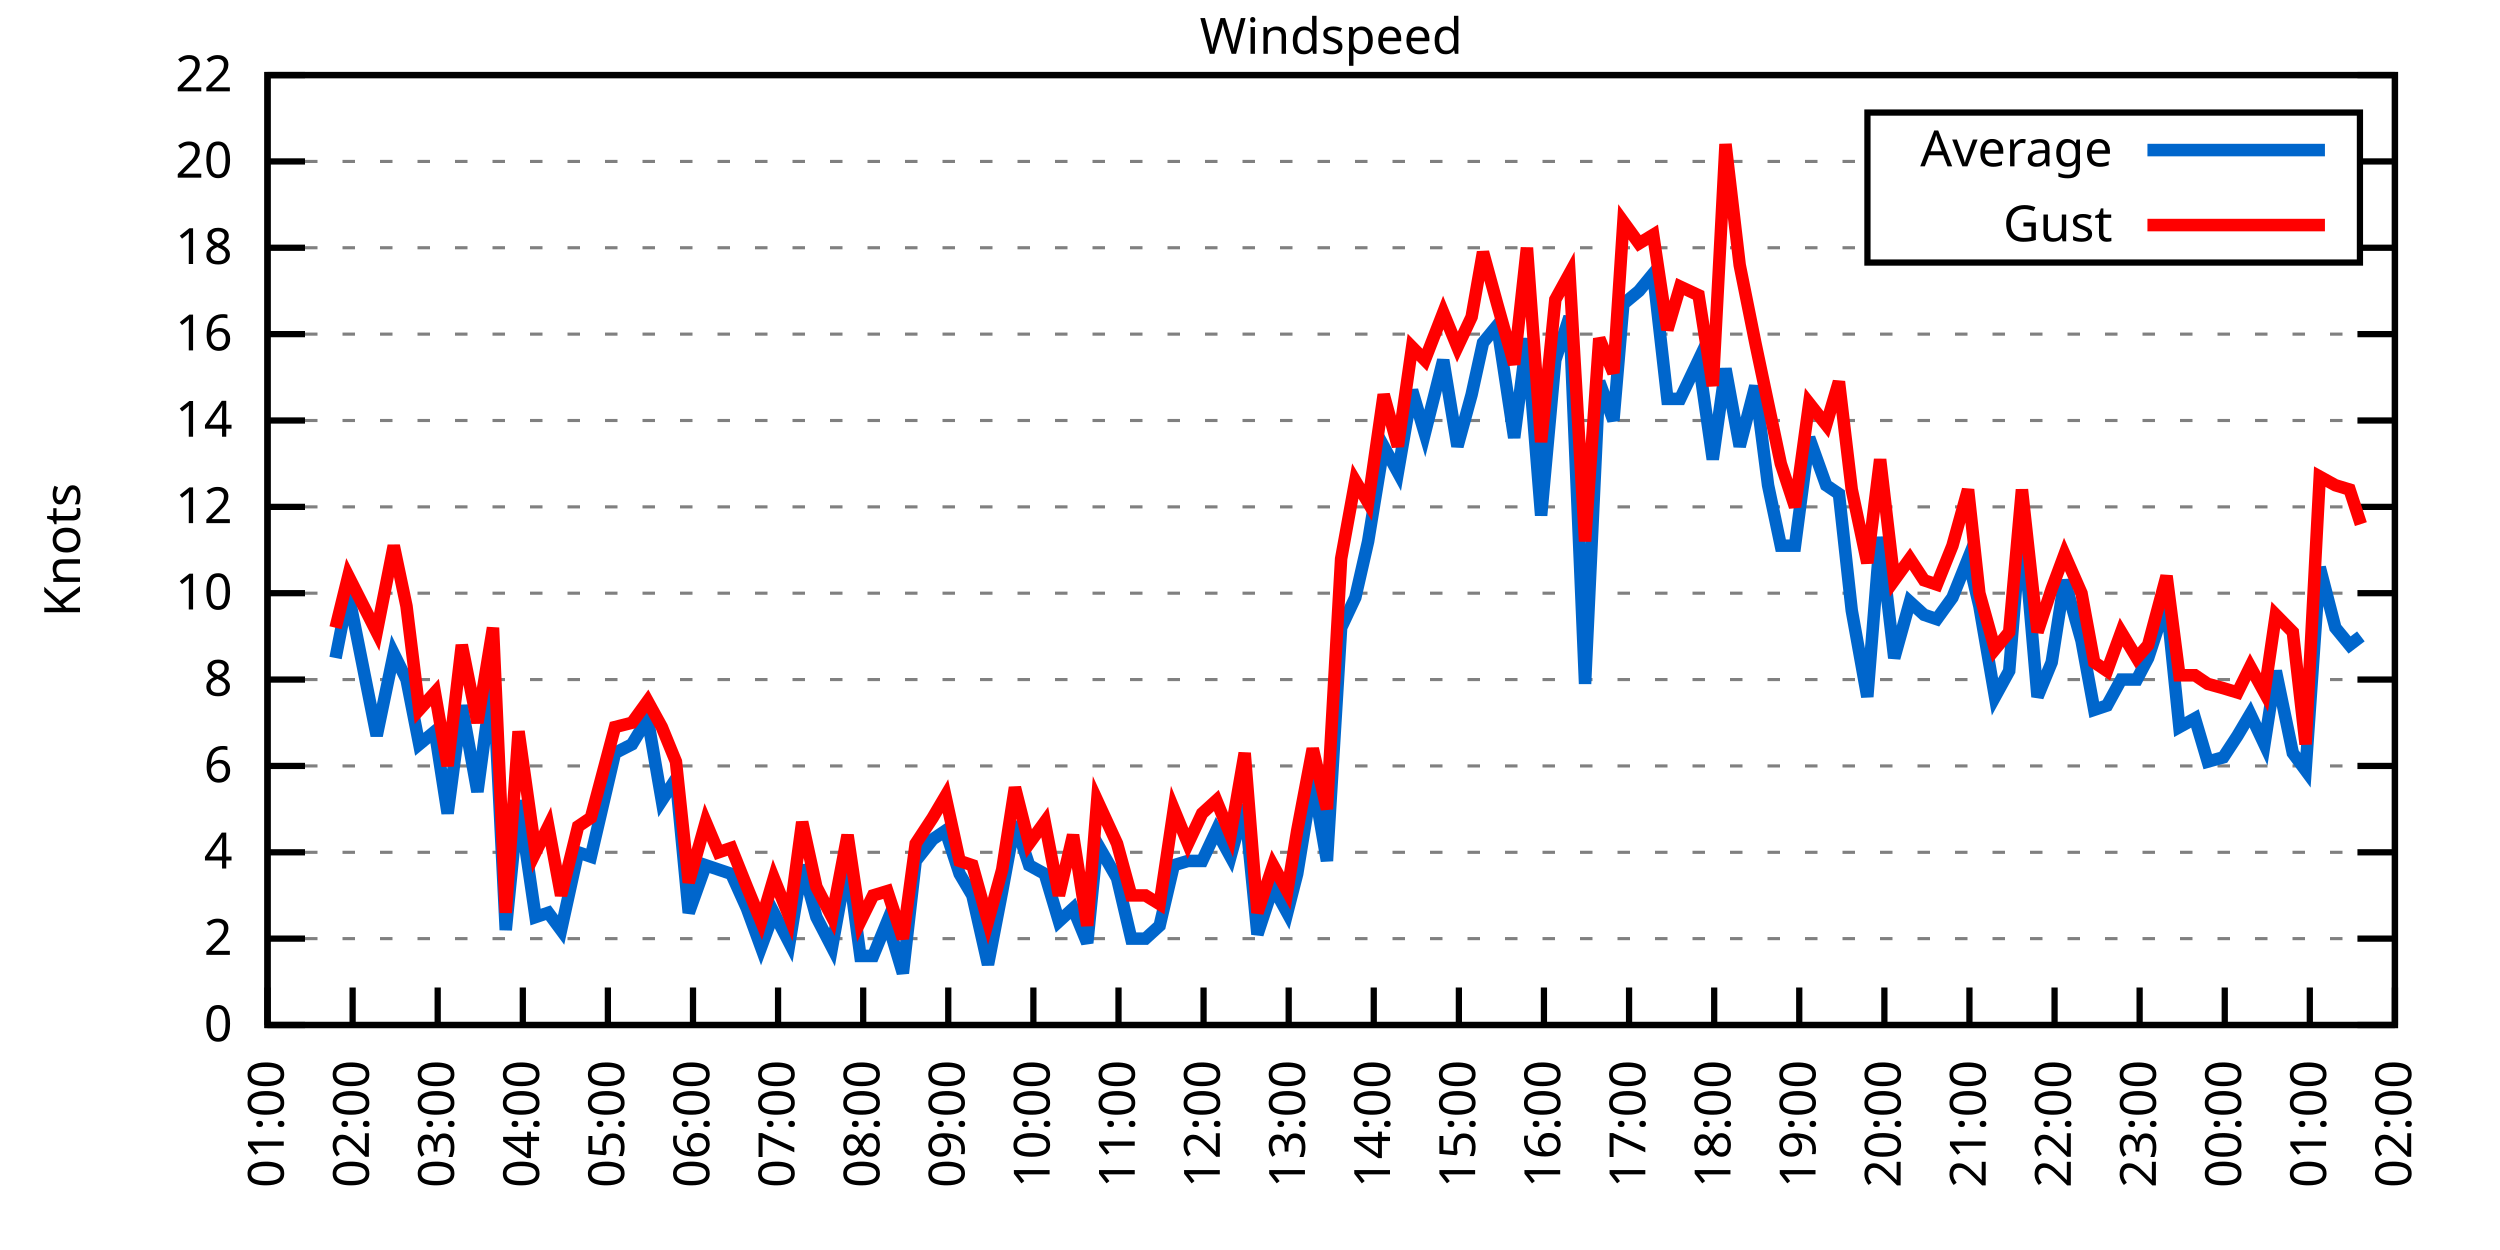
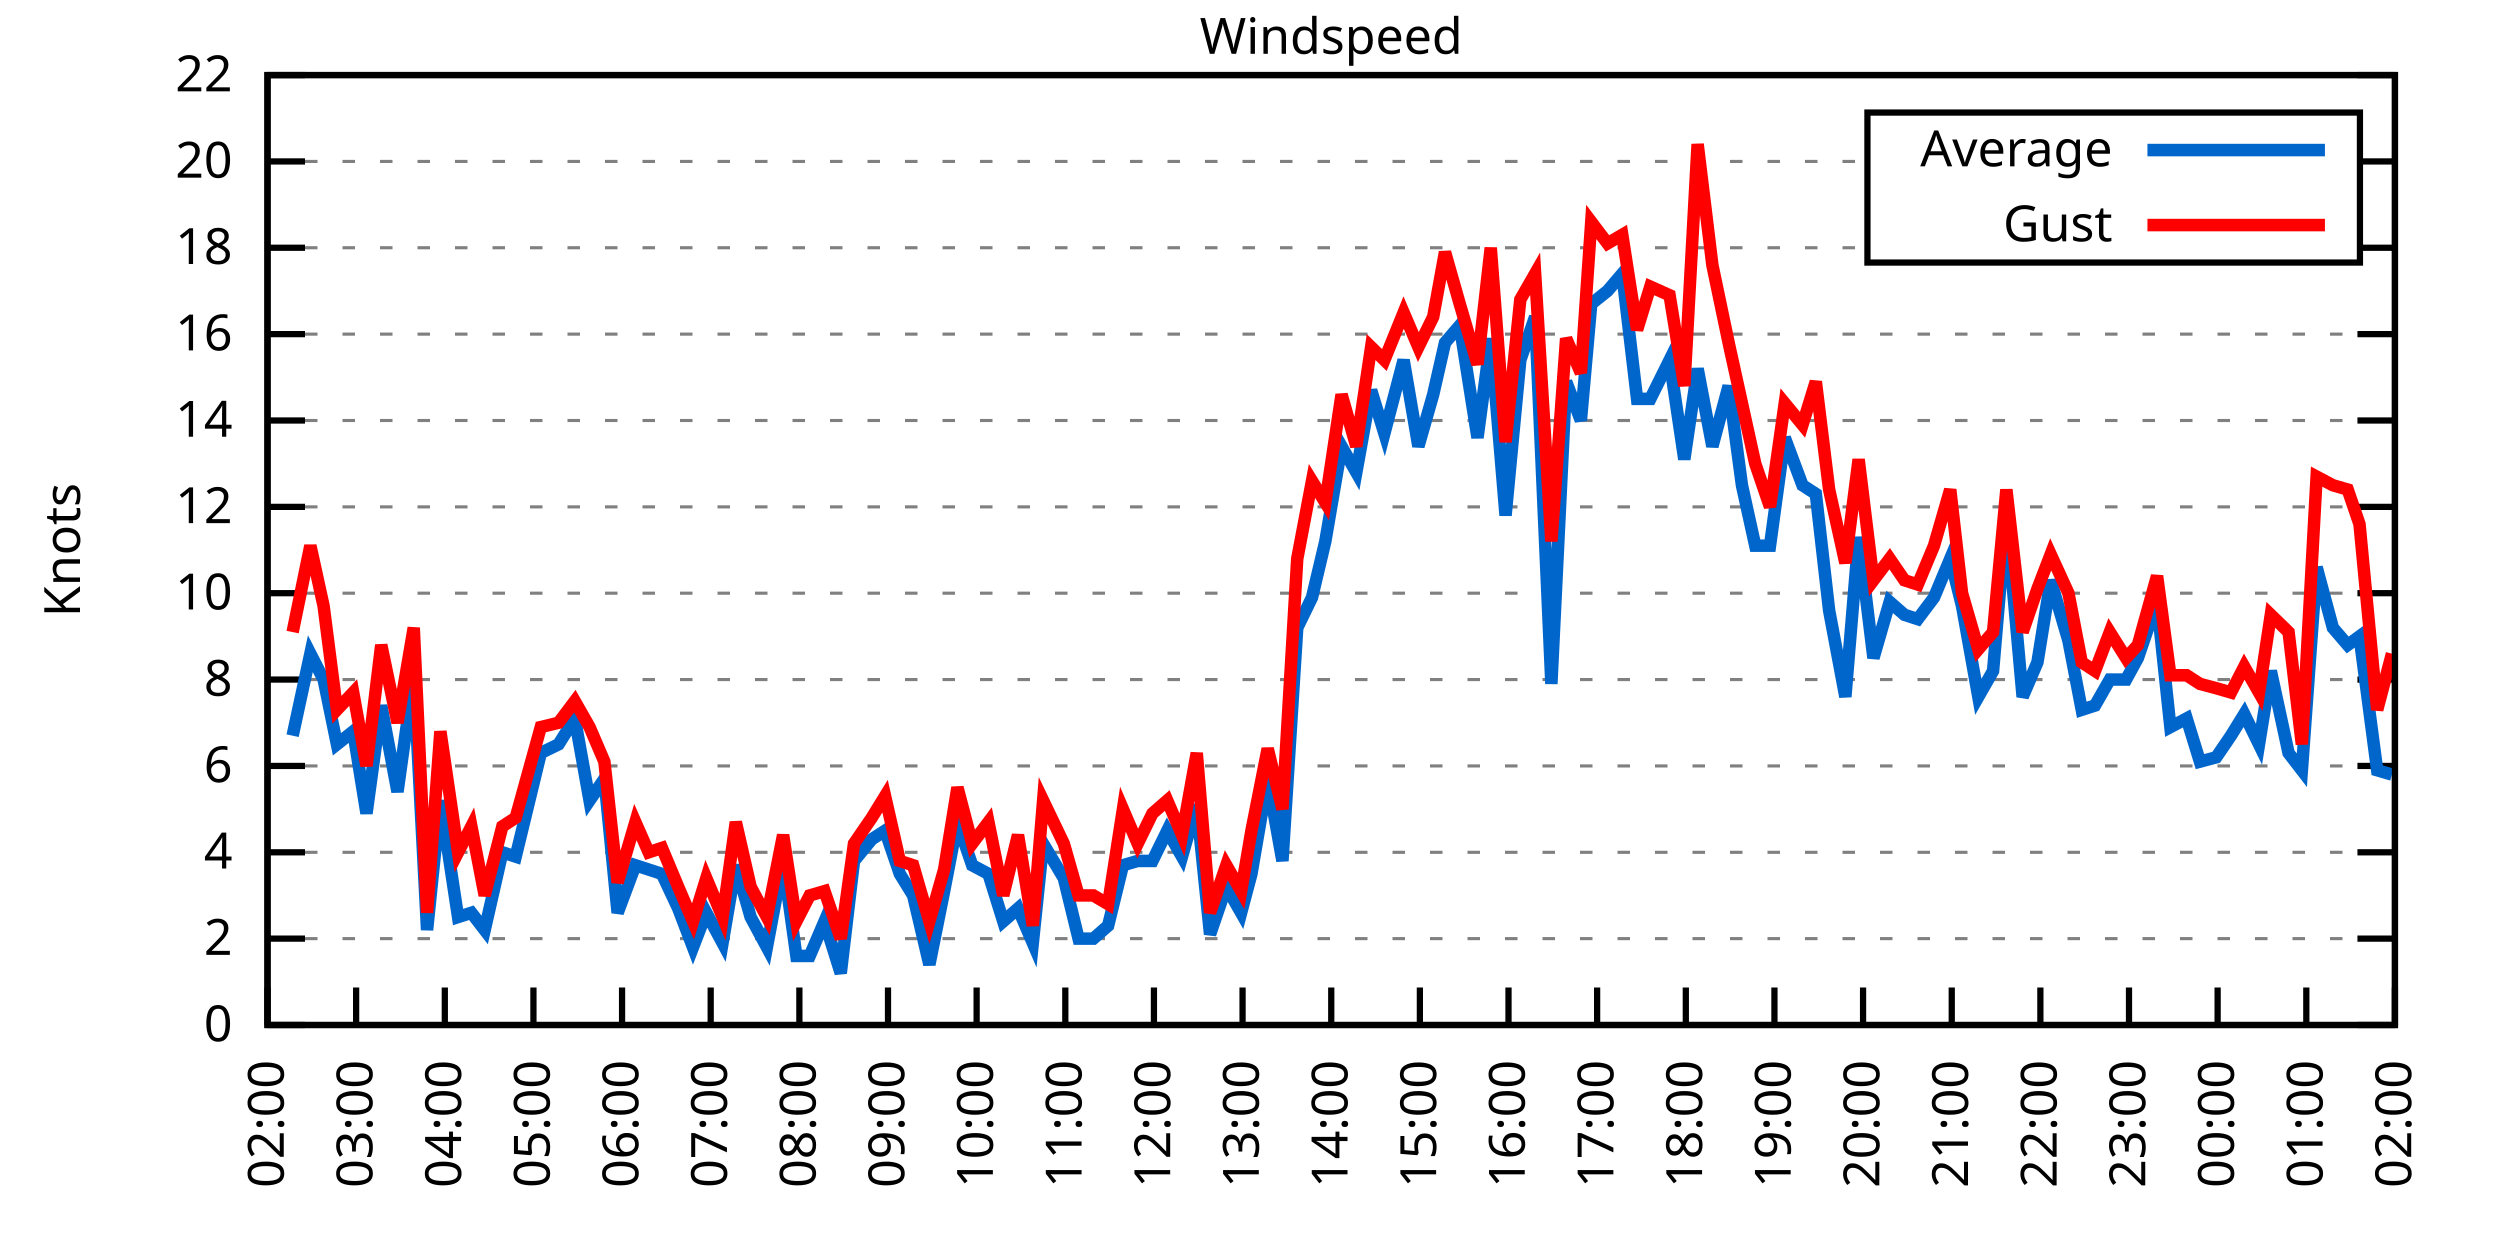
<svg xmlns="http://www.w3.org/2000/svg" xmlns:xlink="http://www.w3.org/1999/xlink" width="400" height="200" viewBox="0 0 400 200">
  <g id="gnuplot_canvas">
    <rect x="0" y="0" width="400" height="200" fill="none" />
    <defs>
      <circle id="gpDot" r="0.5" stroke-width="0.5" stroke="currentColor" />
      <path id="gpPt0" stroke-width="0.333" stroke="currentColor" d="M-1,0 h2 M0,-1 v2" />
      <path id="gpPt1" stroke-width="0.333" stroke="currentColor" d="M-1,-1 L1,1 M1,-1 L-1,1" />
      <path id="gpPt2" stroke-width="0.333" stroke="currentColor" d="M-1,0 L1,0 M0,-1 L0,1 M-1,-1 L1,1 M-1,1 L1,-1" />
      <rect id="gpPt3" stroke-width="0.333" stroke="currentColor" x="-1" y="-1" width="2" height="2" />
      <rect id="gpPt4" stroke-width="0.333" stroke="currentColor" fill="currentColor" x="-1" y="-1" width="2" height="2" />
      <circle id="gpPt5" stroke-width="0.333" stroke="currentColor" cx="0" cy="0" r="1" />
      <use xlink:href="#gpPt5" id="gpPt6" fill="currentColor" stroke="none" />
      <path id="gpPt7" stroke-width="0.333" stroke="currentColor" d="M0,-1.33 L-1.33,0.67 L1.33,0.67 z" />
      <use xlink:href="#gpPt7" id="gpPt8" fill="currentColor" stroke="none" />
      <use xlink:href="#gpPt7" id="gpPt9" stroke="currentColor" transform="rotate(180)" />
      <use xlink:href="#gpPt9" id="gpPt10" fill="currentColor" stroke="none" />
      <use xlink:href="#gpPt3" id="gpPt11" stroke="currentColor" transform="rotate(45)" />
      <use xlink:href="#gpPt11" id="gpPt12" fill="currentColor" stroke="none" />
      <path id="gpPt13" stroke-width="0.333" stroke="currentColor" d="M0,1.330 L1.265,0.411 L0.782,-1.067 L-0.782,-1.076 L-1.265,0.411 z" />
      <use xlink:href="#gpPt13" id="gpPt14" fill="currentColor" stroke="none" />
      <filter id="textbox" filterUnits="objectBoundingBox" x="0" y="0" height="1" width="1">
        <feFlood flood-color="white" flood-opacity="1" result="bgnd" />
        <feComposite in="SourceGraphic" in2="bgnd" operator="atop" />
      </filter>
      <filter id="greybox" filterUnits="objectBoundingBox" x="0" y="0" height="1" width="1">
        <feFlood flood-color="lightgrey" flood-opacity="1" result="grey" />
        <feComposite in="SourceGraphic" in2="grey" operator="atop" />
      </filter>
    </defs>
    <g fill="none" color="white" stroke="currentColor" stroke-width="1.00" stroke-linecap="butt" stroke-linejoin="miter">
</g>
    <g fill="none" color="black" stroke="currentColor" stroke-width="1.00" stroke-linecap="butt" stroke-linejoin="miter">
      <g stroke="none" shape-rendering="crispEdges">
        <polygon fill="rgb(255, 255, 255)" points="42.80,164.00 383.18,164.00 383.18,12.02 42.80,12.02 " />
      </g>
    </g>
    <g fill="none" color="black" stroke="currentColor" stroke-width="1.00" stroke-linecap="butt" stroke-linejoin="miter">
</g>
    <g fill="none" color="black" stroke="black" stroke-width="0.50" stroke-linecap="butt" stroke-linejoin="miter">
</g>
    <g fill="none" color="gray" stroke="currentColor" stroke-width="0.50" stroke-linecap="butt" stroke-linejoin="miter">
      <path stroke="gray" stroke-dasharray="2,4" class="gridline" d="M42.80,164.00 L383.19,164.00  " />
    </g>
    <g fill="none" color="gray" stroke="gray" stroke-width="1.00" stroke-linecap="butt" stroke-linejoin="miter">
</g>
    <g fill="none" color="black" stroke="currentColor" stroke-width="1.00" stroke-linecap="butt" stroke-linejoin="miter">
      <path stroke="black" d="M42.80,164.00 L48.80,164.00 M383.19,164.00 L377.19,164.00  " />
      <g transform="translate(37.20,166.60)" stroke="none" fill="black" font-family="Sans" font-size="8.00" text-anchor="end">
        <text>
          <tspan font-family="Sans"> 0</tspan>
        </text>
      </g>
    </g>
    <g fill="none" color="black" stroke="currentColor" stroke-width="1.00" stroke-linecap="butt" stroke-linejoin="miter">
</g>
    <g fill="none" color="black" stroke="black" stroke-width="0.50" stroke-linecap="butt" stroke-linejoin="miter">
</g>
    <g fill="none" color="gray" stroke="currentColor" stroke-width="0.50" stroke-linecap="butt" stroke-linejoin="miter">
      <path stroke="gray" stroke-dasharray="2,4" class="gridline" d="M42.80,150.18 L383.19,150.18  " />
    </g>
    <g fill="none" color="gray" stroke="gray" stroke-width="1.00" stroke-linecap="butt" stroke-linejoin="miter">
</g>
    <g fill="none" color="black" stroke="currentColor" stroke-width="1.00" stroke-linecap="butt" stroke-linejoin="miter">
      <path stroke="black" d="M42.80,150.18 L48.80,150.18 M383.19,150.18 L377.19,150.18  " />
      <g transform="translate(37.20,152.78)" stroke="none" fill="black" font-family="Sans" font-size="8.00" text-anchor="end">
        <text>
          <tspan font-family="Sans"> 2</tspan>
        </text>
      </g>
    </g>
    <g fill="none" color="black" stroke="currentColor" stroke-width="1.00" stroke-linecap="butt" stroke-linejoin="miter">
</g>
    <g fill="none" color="black" stroke="black" stroke-width="0.50" stroke-linecap="butt" stroke-linejoin="miter">
</g>
    <g fill="none" color="gray" stroke="currentColor" stroke-width="0.50" stroke-linecap="butt" stroke-linejoin="miter">
      <path stroke="gray" stroke-dasharray="2,4" class="gridline" d="M42.80,136.37 L383.19,136.37  " />
    </g>
    <g fill="none" color="gray" stroke="gray" stroke-width="1.00" stroke-linecap="butt" stroke-linejoin="miter">
</g>
    <g fill="none" color="black" stroke="currentColor" stroke-width="1.00" stroke-linecap="butt" stroke-linejoin="miter">
      <path stroke="black" d="M42.80,136.37 L48.80,136.37 M383.19,136.37 L377.19,136.37  " />
      <g transform="translate(37.20,138.97)" stroke="none" fill="black" font-family="Sans" font-size="8.00" text-anchor="end">
        <text>
          <tspan font-family="Sans"> 4</tspan>
        </text>
      </g>
    </g>
    <g fill="none" color="black" stroke="currentColor" stroke-width="1.00" stroke-linecap="butt" stroke-linejoin="miter">
</g>
    <g fill="none" color="black" stroke="black" stroke-width="0.50" stroke-linecap="butt" stroke-linejoin="miter">
</g>
    <g fill="none" color="gray" stroke="currentColor" stroke-width="0.50" stroke-linecap="butt" stroke-linejoin="miter">
      <path stroke="gray" stroke-dasharray="2,4" class="gridline" d="M42.80,122.55 L383.19,122.55  " />
    </g>
    <g fill="none" color="gray" stroke="gray" stroke-width="1.00" stroke-linecap="butt" stroke-linejoin="miter">
</g>
    <g fill="none" color="black" stroke="currentColor" stroke-width="1.00" stroke-linecap="butt" stroke-linejoin="miter">
      <path stroke="black" d="M42.80,122.55 L48.80,122.55 M383.19,122.55 L377.19,122.55  " />
      <g transform="translate(37.20,125.15)" stroke="none" fill="black" font-family="Sans" font-size="8.00" text-anchor="end">
        <text>
          <tspan font-family="Sans"> 6</tspan>
        </text>
      </g>
    </g>
    <g fill="none" color="black" stroke="currentColor" stroke-width="1.00" stroke-linecap="butt" stroke-linejoin="miter">
</g>
    <g fill="none" color="black" stroke="black" stroke-width="0.50" stroke-linecap="butt" stroke-linejoin="miter">
</g>
    <g fill="none" color="gray" stroke="currentColor" stroke-width="0.50" stroke-linecap="butt" stroke-linejoin="miter">
      <path stroke="gray" stroke-dasharray="2,4" class="gridline" d="M42.80,108.73 L383.19,108.73  " />
    </g>
    <g fill="none" color="gray" stroke="gray" stroke-width="1.00" stroke-linecap="butt" stroke-linejoin="miter">
</g>
    <g fill="none" color="black" stroke="currentColor" stroke-width="1.00" stroke-linecap="butt" stroke-linejoin="miter">
      <path stroke="black" d="M42.80,108.73 L48.80,108.73 M383.19,108.73 L377.19,108.73  " />
      <g transform="translate(37.20,111.33)" stroke="none" fill="black" font-family="Sans" font-size="8.00" text-anchor="end">
        <text>
          <tspan font-family="Sans"> 8</tspan>
        </text>
      </g>
    </g>
    <g fill="none" color="black" stroke="currentColor" stroke-width="1.00" stroke-linecap="butt" stroke-linejoin="miter">
</g>
    <g fill="none" color="black" stroke="black" stroke-width="0.50" stroke-linecap="butt" stroke-linejoin="miter">
</g>
    <g fill="none" color="gray" stroke="currentColor" stroke-width="0.50" stroke-linecap="butt" stroke-linejoin="miter">
      <path stroke="gray" stroke-dasharray="2,4" class="gridline" d="M42.80,94.91 L383.19,94.91  " />
    </g>
    <g fill="none" color="gray" stroke="gray" stroke-width="1.00" stroke-linecap="butt" stroke-linejoin="miter">
</g>
    <g fill="none" color="black" stroke="currentColor" stroke-width="1.00" stroke-linecap="butt" stroke-linejoin="miter">
      <path stroke="black" d="M42.80,94.91 L48.80,94.91 M383.19,94.91 L377.19,94.91  " />
      <g transform="translate(37.20,97.51)" stroke="none" fill="black" font-family="Sans" font-size="8.00" text-anchor="end">
        <text>
          <tspan font-family="Sans"> 10</tspan>
        </text>
      </g>
    </g>
    <g fill="none" color="black" stroke="currentColor" stroke-width="1.00" stroke-linecap="butt" stroke-linejoin="miter">
</g>
    <g fill="none" color="black" stroke="black" stroke-width="0.50" stroke-linecap="butt" stroke-linejoin="miter">
</g>
    <g fill="none" color="gray" stroke="currentColor" stroke-width="0.50" stroke-linecap="butt" stroke-linejoin="miter">
      <path stroke="gray" stroke-dasharray="2,4" class="gridline" d="M42.80,81.10 L383.19,81.10  " />
    </g>
    <g fill="none" color="gray" stroke="gray" stroke-width="1.00" stroke-linecap="butt" stroke-linejoin="miter">
</g>
    <g fill="none" color="black" stroke="currentColor" stroke-width="1.00" stroke-linecap="butt" stroke-linejoin="miter">
      <path stroke="black" d="M42.80,81.10 L48.80,81.10 M383.19,81.10 L377.19,81.10  " />
      <g transform="translate(37.20,83.70)" stroke="none" fill="black" font-family="Sans" font-size="8.00" text-anchor="end">
        <text>
          <tspan font-family="Sans"> 12</tspan>
        </text>
      </g>
    </g>
    <g fill="none" color="black" stroke="currentColor" stroke-width="1.00" stroke-linecap="butt" stroke-linejoin="miter">
</g>
    <g fill="none" color="black" stroke="black" stroke-width="0.50" stroke-linecap="butt" stroke-linejoin="miter">
</g>
    <g fill="none" color="gray" stroke="currentColor" stroke-width="0.50" stroke-linecap="butt" stroke-linejoin="miter">
      <path stroke="gray" stroke-dasharray="2,4" class="gridline" d="M42.80,67.28 L383.19,67.28  " />
    </g>
    <g fill="none" color="gray" stroke="gray" stroke-width="1.00" stroke-linecap="butt" stroke-linejoin="miter">
</g>
    <g fill="none" color="black" stroke="currentColor" stroke-width="1.00" stroke-linecap="butt" stroke-linejoin="miter">
      <path stroke="black" d="M42.80,67.28 L48.80,67.28 M383.19,67.28 L377.19,67.28  " />
      <g transform="translate(37.20,69.88)" stroke="none" fill="black" font-family="Sans" font-size="8.00" text-anchor="end">
        <text>
          <tspan font-family="Sans"> 14</tspan>
        </text>
      </g>
    </g>
    <g fill="none" color="black" stroke="currentColor" stroke-width="1.00" stroke-linecap="butt" stroke-linejoin="miter">
</g>
    <g fill="none" color="black" stroke="black" stroke-width="0.50" stroke-linecap="butt" stroke-linejoin="miter">
</g>
    <g fill="none" color="gray" stroke="currentColor" stroke-width="0.50" stroke-linecap="butt" stroke-linejoin="miter">
      <path stroke="gray" stroke-dasharray="2,4" class="gridline" d="M42.80,53.46 L383.19,53.46  " />
    </g>
    <g fill="none" color="gray" stroke="gray" stroke-width="1.00" stroke-linecap="butt" stroke-linejoin="miter">
</g>
    <g fill="none" color="black" stroke="currentColor" stroke-width="1.00" stroke-linecap="butt" stroke-linejoin="miter">
      <path stroke="black" d="M42.80,53.46 L48.80,53.46 M383.19,53.46 L377.19,53.46  " />
      <g transform="translate(37.20,56.06)" stroke="none" fill="black" font-family="Sans" font-size="8.00" text-anchor="end">
        <text>
          <tspan font-family="Sans"> 16</tspan>
        </text>
      </g>
    </g>
    <g fill="none" color="black" stroke="currentColor" stroke-width="1.00" stroke-linecap="butt" stroke-linejoin="miter">
</g>
    <g fill="none" color="black" stroke="black" stroke-width="0.50" stroke-linecap="butt" stroke-linejoin="miter">
</g>
    <g fill="none" color="gray" stroke="currentColor" stroke-width="0.50" stroke-linecap="butt" stroke-linejoin="miter">
      <path stroke="gray" stroke-dasharray="2,4" class="gridline" d="M42.80,39.64 L298.79,39.64 M377.59,39.64 L383.19,39.64  " />
    </g>
    <g fill="none" color="gray" stroke="gray" stroke-width="1.00" stroke-linecap="butt" stroke-linejoin="miter">
</g>
    <g fill="none" color="black" stroke="currentColor" stroke-width="1.00" stroke-linecap="butt" stroke-linejoin="miter">
      <path stroke="black" d="M42.80,39.64 L48.80,39.64 M383.19,39.64 L377.19,39.64  " />
      <g transform="translate(37.20,42.24)" stroke="none" fill="black" font-family="Sans" font-size="8.00" text-anchor="end">
        <text>
          <tspan font-family="Sans"> 18</tspan>
        </text>
      </g>
    </g>
    <g fill="none" color="black" stroke="currentColor" stroke-width="1.00" stroke-linecap="butt" stroke-linejoin="miter">
</g>
    <g fill="none" color="black" stroke="black" stroke-width="0.50" stroke-linecap="butt" stroke-linejoin="miter">
</g>
    <g fill="none" color="gray" stroke="currentColor" stroke-width="0.50" stroke-linecap="butt" stroke-linejoin="miter">
      <path stroke="gray" stroke-dasharray="2,4" class="gridline" d="M42.80,25.83 L298.79,25.83 M377.59,25.83 L383.19,25.83  " />
    </g>
    <g fill="none" color="gray" stroke="gray" stroke-width="1.00" stroke-linecap="butt" stroke-linejoin="miter">
</g>
    <g fill="none" color="black" stroke="currentColor" stroke-width="1.00" stroke-linecap="butt" stroke-linejoin="miter">
      <path stroke="black" d="M42.80,25.83 L48.80,25.83 M383.19,25.83 L377.19,25.83  " />
      <g transform="translate(37.20,28.43)" stroke="none" fill="black" font-family="Sans" font-size="8.00" text-anchor="end">
        <text>
          <tspan font-family="Sans"> 20</tspan>
        </text>
      </g>
    </g>
    <g fill="none" color="black" stroke="currentColor" stroke-width="1.00" stroke-linecap="butt" stroke-linejoin="miter">
</g>
    <g fill="none" color="black" stroke="black" stroke-width="0.50" stroke-linecap="butt" stroke-linejoin="miter">
</g>
    <g fill="none" color="gray" stroke="currentColor" stroke-width="0.50" stroke-linecap="butt" stroke-linejoin="miter">
      <path stroke="gray" stroke-dasharray="2,4" class="gridline" d="M42.80,12.01 L383.19,12.01  " />
    </g>
    <g fill="none" color="gray" stroke="gray" stroke-width="1.00" stroke-linecap="butt" stroke-linejoin="miter">
</g>
    <g fill="none" color="black" stroke="currentColor" stroke-width="1.00" stroke-linecap="butt" stroke-linejoin="miter">
      <path stroke="black" d="M42.80,12.01 L48.80,12.01 M383.19,12.01 L377.19,12.01  " />
      <g transform="translate(37.20,14.61)" stroke="none" fill="black" font-family="Sans" font-size="8.00" text-anchor="end">
        <text>
          <tspan font-family="Sans"> 22</tspan>
        </text>
      </g>
    </g>
    <g fill="none" color="black" stroke="currentColor" stroke-width="1.00" stroke-linecap="butt" stroke-linejoin="miter">
      <path stroke="black" d="M42.80,164.00 L42.80,158.00  " />
      <g transform="translate(45.40,169.60) rotate(270.00)" stroke="none" fill="black" font-family="Sans" font-size="8.00" text-anchor="end">
        <text>
-           <tspan font-family="Sans">01:00</tspan>
-         </text>
-       </g>
-     </g>
-     <g fill="none" color="black" stroke="currentColor" stroke-width="1.00" stroke-linecap="butt" stroke-linejoin="miter">
-       <path stroke="black" d="M56.42,164.00 L56.42,158.00  " />
-       <g transform="translate(59.02,169.60) rotate(270.00)" stroke="none" fill="black" font-family="Sans" font-size="8.00" text-anchor="end">
-         <text>
          <tspan font-family="Sans">02:00</tspan>
        </text>
      </g>
    </g>
    <g fill="none" color="black" stroke="currentColor" stroke-width="1.00" stroke-linecap="butt" stroke-linejoin="miter">
-       <path stroke="black" d="M70.03,164.00 L70.03,158.00  " />
-       <g transform="translate(72.63,169.60) rotate(270.00)" stroke="none" fill="black" font-family="Sans" font-size="8.00" text-anchor="end">
+       <path stroke="black" d="M56.98,164.00 L56.98,158.00  " />
+       <g transform="translate(59.58,169.60) rotate(270.00)" stroke="none" fill="black" font-family="Sans" font-size="8.00" text-anchor="end">
        <text>
          <tspan font-family="Sans">03:00</tspan>
        </text>
      </g>
    </g>
    <g fill="none" color="black" stroke="currentColor" stroke-width="1.00" stroke-linecap="butt" stroke-linejoin="miter">
-       <path stroke="black" d="M83.65,164.00 L83.65,158.00  " />
-       <g transform="translate(86.25,169.60) rotate(270.00)" stroke="none" fill="black" font-family="Sans" font-size="8.00" text-anchor="end">
+       <path stroke="black" d="M71.17,164.00 L71.17,158.00  " />
+       <g transform="translate(73.77,169.60) rotate(270.00)" stroke="none" fill="black" font-family="Sans" font-size="8.00" text-anchor="end">
        <text>
          <tspan font-family="Sans">04:00</tspan>
        </text>
      </g>
    </g>
    <g fill="none" color="black" stroke="currentColor" stroke-width="1.00" stroke-linecap="butt" stroke-linejoin="miter">
-       <path stroke="black" d="M97.26,164.00 L97.26,158.00  " />
-       <g transform="translate(99.86,169.60) rotate(270.00)" stroke="none" fill="black" font-family="Sans" font-size="8.00" text-anchor="end">
+       <path stroke="black" d="M85.35,164.00 L85.35,158.00  " />
+       <g transform="translate(87.95,169.60) rotate(270.00)" stroke="none" fill="black" font-family="Sans" font-size="8.00" text-anchor="end">
        <text>
          <tspan font-family="Sans">05:00</tspan>
        </text>
      </g>
    </g>
    <g fill="none" color="black" stroke="currentColor" stroke-width="1.00" stroke-linecap="butt" stroke-linejoin="miter">
-       <path stroke="black" d="M110.88,164.00 L110.88,158.00  " />
-       <g transform="translate(113.48,169.60) rotate(270.00)" stroke="none" fill="black" font-family="Sans" font-size="8.00" text-anchor="end">
+       <path stroke="black" d="M99.53,164.00 L99.53,158.00  " />
+       <g transform="translate(102.13,169.60) rotate(270.00)" stroke="none" fill="black" font-family="Sans" font-size="8.00" text-anchor="end">
        <text>
          <tspan font-family="Sans">06:00</tspan>
        </text>
      </g>
    </g>
    <g fill="none" color="black" stroke="currentColor" stroke-width="1.00" stroke-linecap="butt" stroke-linejoin="miter">
-       <path stroke="black" d="M124.49,164.00 L124.49,158.00  " />
-       <g transform="translate(127.09,169.60) rotate(270.00)" stroke="none" fill="black" font-family="Sans" font-size="8.00" text-anchor="end">
+       <path stroke="black" d="M113.71,164.00 L113.71,158.00  " />
+       <g transform="translate(116.31,169.60) rotate(270.00)" stroke="none" fill="black" font-family="Sans" font-size="8.00" text-anchor="end">
        <text>
          <tspan font-family="Sans">07:00</tspan>
        </text>
      </g>
    </g>
    <g fill="none" color="black" stroke="currentColor" stroke-width="1.00" stroke-linecap="butt" stroke-linejoin="miter">
-       <path stroke="black" d="M138.11,164.00 L138.11,158.00  " />
-       <g transform="translate(140.71,169.60) rotate(270.00)" stroke="none" fill="black" font-family="Sans" font-size="8.00" text-anchor="end">
+       <path stroke="black" d="M127.90,164.00 L127.90,158.00  " />
+       <g transform="translate(130.50,169.60) rotate(270.00)" stroke="none" fill="black" font-family="Sans" font-size="8.00" text-anchor="end">
        <text>
          <tspan font-family="Sans">08:00</tspan>
        </text>
      </g>
    </g>
    <g fill="none" color="black" stroke="currentColor" stroke-width="1.00" stroke-linecap="butt" stroke-linejoin="miter">
-       <path stroke="black" d="M151.72,164.00 L151.72,158.00  " />
-       <g transform="translate(154.32,169.60) rotate(270.00)" stroke="none" fill="black" font-family="Sans" font-size="8.00" text-anchor="end">
+       <path stroke="black" d="M142.08,164.00 L142.08,158.00  " />
+       <g transform="translate(144.68,169.60) rotate(270.00)" stroke="none" fill="black" font-family="Sans" font-size="8.00" text-anchor="end">
        <text>
          <tspan font-family="Sans">09:00</tspan>
        </text>
      </g>
    </g>
    <g fill="none" color="black" stroke="currentColor" stroke-width="1.00" stroke-linecap="butt" stroke-linejoin="miter">
-       <path stroke="black" d="M165.34,164.00 L165.34,158.00  " />
-       <g transform="translate(167.94,169.60) rotate(270.00)" stroke="none" fill="black" font-family="Sans" font-size="8.00" text-anchor="end">
+       <path stroke="black" d="M156.26,164.00 L156.26,158.00  " />
+       <g transform="translate(158.86,169.60) rotate(270.00)" stroke="none" fill="black" font-family="Sans" font-size="8.00" text-anchor="end">
        <text>
          <tspan font-family="Sans">10:00</tspan>
        </text>
      </g>
    </g>
    <g fill="none" color="black" stroke="currentColor" stroke-width="1.00" stroke-linecap="butt" stroke-linejoin="miter">
-       <path stroke="black" d="M178.96,164.00 L178.96,158.00  " />
-       <g transform="translate(181.56,169.60) rotate(270.00)" stroke="none" fill="black" font-family="Sans" font-size="8.00" text-anchor="end">
+       <path stroke="black" d="M170.45,164.00 L170.45,158.00  " />
+       <g transform="translate(173.05,169.60) rotate(270.00)" stroke="none" fill="black" font-family="Sans" font-size="8.00" text-anchor="end">
        <text>
          <tspan font-family="Sans">11:00</tspan>
        </text>
      </g>
    </g>
    <g fill="none" color="black" stroke="currentColor" stroke-width="1.00" stroke-linecap="butt" stroke-linejoin="miter">
-       <path stroke="black" d="M192.57,164.00 L192.57,158.00  " />
-       <g transform="translate(195.17,169.60) rotate(270.00)" stroke="none" fill="black" font-family="Sans" font-size="8.00" text-anchor="end">
+       <path stroke="black" d="M184.63,164.00 L184.63,158.00  " />
+       <g transform="translate(187.23,169.60) rotate(270.00)" stroke="none" fill="black" font-family="Sans" font-size="8.00" text-anchor="end">
        <text>
          <tspan font-family="Sans">12:00</tspan>
        </text>
      </g>
    </g>
    <g fill="none" color="black" stroke="currentColor" stroke-width="1.00" stroke-linecap="butt" stroke-linejoin="miter">
-       <path stroke="black" d="M206.19,164.00 L206.19,158.00  " />
-       <g transform="translate(208.79,169.60) rotate(270.00)" stroke="none" fill="black" font-family="Sans" font-size="8.00" text-anchor="end">
+       <path stroke="black" d="M198.81,164.00 L198.81,158.00  " />
+       <g transform="translate(201.41,169.60) rotate(270.00)" stroke="none" fill="black" font-family="Sans" font-size="8.00" text-anchor="end">
        <text>
          <tspan font-family="Sans">13:00</tspan>
        </text>
      </g>
    </g>
    <g fill="none" color="black" stroke="currentColor" stroke-width="1.00" stroke-linecap="butt" stroke-linejoin="miter">
-       <path stroke="black" d="M219.80,164.00 L219.80,158.00  " />
-       <g transform="translate(222.40,169.60) rotate(270.00)" stroke="none" fill="black" font-family="Sans" font-size="8.00" text-anchor="end">
+       <path stroke="black" d="M213.00,164.00 L213.00,158.00  " />
+       <g transform="translate(215.60,169.60) rotate(270.00)" stroke="none" fill="black" font-family="Sans" font-size="8.00" text-anchor="end">
        <text>
          <tspan font-family="Sans">14:00</tspan>
        </text>
      </g>
    </g>
    <g fill="none" color="black" stroke="currentColor" stroke-width="1.00" stroke-linecap="butt" stroke-linejoin="miter">
-       <path stroke="black" d="M233.42,164.00 L233.42,158.00  " />
-       <g transform="translate(236.02,169.60) rotate(270.00)" stroke="none" fill="black" font-family="Sans" font-size="8.00" text-anchor="end">
+       <path stroke="black" d="M227.18,164.00 L227.18,158.00  " />
+       <g transform="translate(229.78,169.60) rotate(270.00)" stroke="none" fill="black" font-family="Sans" font-size="8.00" text-anchor="end">
        <text>
          <tspan font-family="Sans">15:00</tspan>
        </text>
      </g>
    </g>
    <g fill="none" color="black" stroke="currentColor" stroke-width="1.00" stroke-linecap="butt" stroke-linejoin="miter">
-       <path stroke="black" d="M247.03,164.00 L247.03,158.00  " />
-       <g transform="translate(249.63,169.60) rotate(270.00)" stroke="none" fill="black" font-family="Sans" font-size="8.00" text-anchor="end">
+       <path stroke="black" d="M241.36,164.00 L241.36,158.00  " />
+       <g transform="translate(243.96,169.60) rotate(270.00)" stroke="none" fill="black" font-family="Sans" font-size="8.00" text-anchor="end">
        <text>
          <tspan font-family="Sans">16:00</tspan>
        </text>
      </g>
    </g>
    <g fill="none" color="black" stroke="currentColor" stroke-width="1.00" stroke-linecap="butt" stroke-linejoin="miter">
-       <path stroke="black" d="M260.65,164.00 L260.65,158.00  " />
-       <g transform="translate(263.25,169.60) rotate(270.00)" stroke="none" fill="black" font-family="Sans" font-size="8.00" text-anchor="end">
+       <path stroke="black" d="M255.54,164.00 L255.54,158.00  " />
+       <g transform="translate(258.14,169.60) rotate(270.00)" stroke="none" fill="black" font-family="Sans" font-size="8.00" text-anchor="end">
        <text>
          <tspan font-family="Sans">17:00</tspan>
        </text>
      </g>
    </g>
    <g fill="none" color="black" stroke="currentColor" stroke-width="1.00" stroke-linecap="butt" stroke-linejoin="miter">
-       <path stroke="black" d="M274.27,164.00 L274.27,158.00  " />
-       <g transform="translate(276.87,169.60) rotate(270.00)" stroke="none" fill="black" font-family="Sans" font-size="8.00" text-anchor="end">
+       <path stroke="black" d="M269.73,164.00 L269.73,158.00  " />
+       <g transform="translate(272.33,169.60) rotate(270.00)" stroke="none" fill="black" font-family="Sans" font-size="8.00" text-anchor="end">
        <text>
          <tspan font-family="Sans">18:00</tspan>
        </text>
      </g>
    </g>
    <g fill="none" color="black" stroke="currentColor" stroke-width="1.00" stroke-linecap="butt" stroke-linejoin="miter">
-       <path stroke="black" d="M287.88,164.00 L287.88,158.00  " />
-       <g transform="translate(290.48,169.60) rotate(270.00)" stroke="none" fill="black" font-family="Sans" font-size="8.00" text-anchor="end">
+       <path stroke="black" d="M283.91,164.00 L283.91,158.00  " />
+       <g transform="translate(286.51,169.60) rotate(270.00)" stroke="none" fill="black" font-family="Sans" font-size="8.00" text-anchor="end">
        <text>
          <tspan font-family="Sans">19:00</tspan>
        </text>
      </g>
    </g>
    <g fill="none" color="black" stroke="currentColor" stroke-width="1.00" stroke-linecap="butt" stroke-linejoin="miter">
-       <path stroke="black" d="M301.50,164.00 L301.50,158.00  " />
-       <g transform="translate(304.10,169.60) rotate(270.00)" stroke="none" fill="black" font-family="Sans" font-size="8.00" text-anchor="end">
+       <path stroke="black" d="M298.09,164.00 L298.09,158.00  " />
+       <g transform="translate(300.69,169.60) rotate(270.00)" stroke="none" fill="black" font-family="Sans" font-size="8.00" text-anchor="end">
        <text>
          <tspan font-family="Sans">20:00</tspan>
        </text>
      </g>
    </g>
    <g fill="none" color="black" stroke="currentColor" stroke-width="1.00" stroke-linecap="butt" stroke-linejoin="miter">
-       <path stroke="black" d="M315.11,164.00 L315.11,158.00  " />
-       <g transform="translate(317.71,169.60) rotate(270.00)" stroke="none" fill="black" font-family="Sans" font-size="8.00" text-anchor="end">
+       <path stroke="black" d="M312.28,164.00 L312.28,158.00  " />
+       <g transform="translate(314.88,169.60) rotate(270.00)" stroke="none" fill="black" font-family="Sans" font-size="8.00" text-anchor="end">
        <text>
          <tspan font-family="Sans">21:00</tspan>
        </text>
      </g>
    </g>
    <g fill="none" color="black" stroke="currentColor" stroke-width="1.00" stroke-linecap="butt" stroke-linejoin="miter">
-       <path stroke="black" d="M328.73,164.00 L328.73,158.00  " />
-       <g transform="translate(331.33,169.60) rotate(270.00)" stroke="none" fill="black" font-family="Sans" font-size="8.00" text-anchor="end">
+       <path stroke="black" d="M326.46,164.00 L326.46,158.00  " />
+       <g transform="translate(329.06,169.60) rotate(270.00)" stroke="none" fill="black" font-family="Sans" font-size="8.00" text-anchor="end">
        <text>
          <tspan font-family="Sans">22:00</tspan>
        </text>
      </g>
    </g>
    <g fill="none" color="black" stroke="currentColor" stroke-width="1.00" stroke-linecap="butt" stroke-linejoin="miter">
-       <path stroke="black" d="M342.34,164.00 L342.34,158.00  " />
-       <g transform="translate(344.94,169.60) rotate(270.00)" stroke="none" fill="black" font-family="Sans" font-size="8.00" text-anchor="end">
+       <path stroke="black" d="M340.64,164.00 L340.64,158.00  " />
+       <g transform="translate(343.24,169.60) rotate(270.00)" stroke="none" fill="black" font-family="Sans" font-size="8.00" text-anchor="end">
        <text>
          <tspan font-family="Sans">23:00</tspan>
        </text>
      </g>
    </g>
    <g fill="none" color="black" stroke="currentColor" stroke-width="1.00" stroke-linecap="butt" stroke-linejoin="miter">
-       <path stroke="black" d="M355.96,164.00 L355.96,158.00  " />
-       <g transform="translate(358.56,169.60) rotate(270.00)" stroke="none" fill="black" font-family="Sans" font-size="8.00" text-anchor="end">
+       <path stroke="black" d="M354.82,164.00 L354.82,158.00  " />
+       <g transform="translate(357.42,169.60) rotate(270.00)" stroke="none" fill="black" font-family="Sans" font-size="8.00" text-anchor="end">
        <text>
          <tspan font-family="Sans">00:00</tspan>
        </text>
      </g>
    </g>
    <g fill="none" color="black" stroke="currentColor" stroke-width="1.00" stroke-linecap="butt" stroke-linejoin="miter">
-       <path stroke="black" d="M369.57,164.00 L369.57,158.00  " />
-       <g transform="translate(372.17,169.60) rotate(270.00)" stroke="none" fill="black" font-family="Sans" font-size="8.00" text-anchor="end">
+       <path stroke="black" d="M369.01,164.00 L369.01,158.00  " />
+       <g transform="translate(371.61,169.60) rotate(270.00)" stroke="none" fill="black" font-family="Sans" font-size="8.00" text-anchor="end">
        <text>
          <tspan font-family="Sans">01:00</tspan>
        </text>
      </g>
    </g>
    <g fill="none" color="black" stroke="currentColor" stroke-width="1.00" stroke-linecap="butt" stroke-linejoin="miter">
      <path stroke="black" d="M383.19,164.00 L383.19,158.00  " />
      <g transform="translate(385.79,169.60) rotate(270.00)" stroke="none" fill="black" font-family="Sans" font-size="8.00" text-anchor="end">
        <text>
          <tspan font-family="Sans">02:00</tspan>
        </text>
      </g>
    </g>
    <g fill="none" color="black" stroke="currentColor" stroke-width="1.00" stroke-linecap="butt" stroke-linejoin="miter">
</g>
    <g fill="none" color="black" stroke="currentColor" stroke-width="1.00" stroke-linecap="butt" stroke-linejoin="miter">
      <path stroke="black" d="M42.80,12.01 L42.80,164.00 L383.19,164.00 L383.19,12.01 L42.80,12.01 Z  " />
    </g>
    <g fill="none" color="black" stroke="currentColor" stroke-width="1.00" stroke-linecap="butt" stroke-linejoin="miter">
</g>
    <g fill="none" color="black" stroke="currentColor" stroke-width="1.00" stroke-linecap="butt" stroke-linejoin="miter">
      <path stroke="black" d="M298.79,42.01 L298.79,18.01 L377.59,18.01 L377.59,42.01 L298.79,42.01 Z  " />
    </g>
    <g id="Windspeed_plot_1">
      <g fill="none" color="white" stroke="black" stroke-width="2.00" stroke-linecap="butt" stroke-linejoin="miter">
</g>
      <g fill="none" color="black" stroke="currentColor" stroke-width="2.00" stroke-linecap="butt" stroke-linejoin="miter">
        <g transform="translate(337.99,26.61)" stroke="none" fill="black" font-family="Sans" font-size="8.00" text-anchor="end">
          <text>
            <tspan font-family="Sans">Average</tspan>
          </text>
        </g>
      </g>
      <g fill="none" color="black" stroke="currentColor" stroke-width="2.00" stroke-linecap="butt" stroke-linejoin="miter">
-         <path stroke="rgb(  0, 102, 204)" d="M343.59,24.01 L371.99,24.01 M53.69,105.28 L55.73,94.91 L60.27,117.71 L63.00,104.59 L65.04,108.73 L67.08,119.09   L69.58,117.02 L71.62,130.15 L73.89,112.88 L76.39,126.69 L78.88,108.04 L80.92,148.80 L82.97,128.08 L85.69,146.73   L87.73,146.04 L89.77,148.80 L92.50,136.37 L94.54,137.06 L98.40,120.48 L101.12,119.09 L103.62,114.95 L105.89,128.08   L108.15,124.62 L110.20,146.04 L112.92,138.44 L114.96,139.13 L117.01,139.82 L119.50,145.35 L121.77,151.56 L123.81,146.04   L126.31,150.87 L128.35,138.44 L130.62,146.73 L133.12,151.56 L135.61,137.75 L137.66,152.95 L139.70,152.95 L141.97,147.42   L144.46,155.71 L146.51,137.75 L149.23,134.29 L151.27,132.91 L153.54,139.82 L155.58,143.27 L158.08,154.33 L160.35,142.58   L162.39,131.53 L164.66,138.44 L167.16,139.82 L169.43,147.42 L171.69,145.35 L173.96,150.87 L175.55,134.98 L178.73,140.51   L181.00,150.18 L183.27,150.18 L185.54,148.11 L187.81,138.44 L190.08,137.75 L192.34,137.75 L194.61,132.91 L196.88,137.06   L199.15,128.77 L201.19,149.49 L203.69,141.89 L205.96,146.04 L207.55,139.82 L210.04,124.62 L212.31,137.75 L214.58,100.44   L216.85,95.60 L218.90,86.62 L221.39,71.42 L223.66,75.57 L225.93,62.44 L227.97,69.35 L230.92,57.61 L233.19,71.42   L235.46,63.13 L237.28,54.84 L239.55,52.08 L242.27,70.04 L244.31,54.15 L246.58,82.48 L248.85,57.61 L251.12,50.70   L253.61,109.42 L255.88,61.06 L258.15,67.28 L259.74,48.63 L262.24,46.55 L264.51,43.79 L266.78,63.82 L268.82,63.82   L271.77,57.61 L274.04,73.50 L276.08,58.99 L278.35,71.42 L280.85,61.75 L282.89,77.64 L284.93,87.31 L287.20,87.31   L289.47,70.04 L292.19,77.64 L294.23,79.02 L296.28,97.68 L298.77,111.49 L300.82,85.93 L303.08,105.28 L305.58,96.30   L307.85,98.37 L309.89,99.06 L312.39,95.60 L314.89,89.39 L316.70,96.99 L319.20,111.49 L321.47,107.35 L323.51,82.48   L326.00,111.49 L328.27,105.97 L330.32,92.84 L333.04,102.51 L335.08,113.57 L337.12,112.88 L339.39,108.73 L341.89,108.73   L343.70,105.28 L346.65,96.30 L348.70,116.33 L351.19,114.95 L353.24,121.86 L355.73,121.17 L358.00,117.71 L360.04,114.26   L362.31,119.09 L364.13,107.35 L366.85,120.48 L368.89,123.24 L371.16,90.77 L373.66,100.44 L375.93,103.20 L377.74,101.82    " />
+         <path stroke="rgb(  0, 102, 204)" d="M343.59,24.01 L371.99,24.01 M46.82,117.71 L49.66,104.59 L51.78,108.73 L53.91,119.09 L56.51,117.02 L58.64,130.15   L61.00,112.88 L63.60,126.69 L66.20,108.04 L68.33,148.80 L70.46,128.08 L73.29,146.73 L75.42,146.04 L77.55,148.80   L80.38,136.37 L82.51,137.06 L86.53,120.48 L89.37,119.09 L91.97,114.95 L94.33,128.08 L96.70,124.62 L98.82,146.04   L101.66,138.44 L103.79,139.13 L105.91,139.82 L108.51,145.35 L110.88,151.56 L113.01,146.04 L115.61,150.87 L117.73,138.44   L120.10,146.73 L122.70,151.56 L125.30,137.75 L127.42,152.95 L129.55,152.95 L131.92,147.42 L134.52,155.71 L136.64,137.75   L139.48,134.29 L141.61,132.91 L143.97,139.82 L146.10,143.27 L148.70,154.33 L151.06,142.58 L153.19,131.53 L155.55,138.44   L158.15,139.82 L160.52,147.42 L162.88,145.35 L165.25,150.87 L166.90,134.98 L170.21,140.51 L172.57,150.18 L174.94,150.18   L177.30,148.11 L179.67,138.44 L182.03,137.75 L184.39,137.75 L186.76,132.91 L189.12,137.06 L191.48,128.77 L193.61,149.49   L196.21,141.89 L198.58,146.04 L200.23,139.82 L202.83,124.62 L205.19,137.75 L207.56,100.44 L209.92,95.60 L212.05,86.62   L214.65,71.42 L217.01,75.57 L219.38,62.44 L221.50,69.35 L224.58,57.61 L226.94,71.42 L229.31,63.13 L231.20,54.84   L233.56,52.08 L236.40,70.04 L238.52,54.15 L240.89,82.48 L243.25,57.61 L245.62,50.70 L248.22,109.42 L250.58,61.06   L252.94,67.28 L254.60,48.63 L257.20,46.55 L259.56,43.79 L261.93,63.82 L264.05,63.82 L267.13,57.61 L269.49,73.50   L271.62,58.99 L273.98,71.42 L276.58,61.75 L278.71,77.64 L280.84,87.31 L283.20,87.31 L285.56,70.04 L288.40,77.64   L290.53,79.02 L292.66,97.68 L295.26,111.49 L297.38,85.93 L299.75,105.28 L302.35,96.30 L304.71,98.37 L306.84,99.06   L309.44,95.60 L312.04,89.39 L313.93,96.99 L316.53,111.49 L318.89,107.35 L321.02,82.48 L323.62,111.49 L325.99,105.97   L328.11,92.84 L330.95,102.51 L333.08,113.57 L335.20,112.88 L337.57,108.73 L340.17,108.73 L342.06,105.28 L345.13,96.30   L347.26,116.33 L349.86,114.95 L351.99,121.86 L354.59,121.17 L356.95,117.71 L359.08,114.26 L361.44,119.09 L363.33,107.35   L366.17,120.48 L368.30,123.24 L370.66,90.77 L373.26,100.44 L375.63,103.20 L377.52,101.82 L380.35,123.24 L382.72,123.93    " />
      </g>
    </g>
    <g id="Windspeed_plot_2">
      <g fill="none" color="black" stroke="currentColor" stroke-width="2.00" stroke-linecap="butt" stroke-linejoin="miter">
        <g transform="translate(337.99,38.61)" stroke="none" fill="black" font-family="Sans" font-size="8.00" text-anchor="end">
          <text>
            <tspan font-family="Sans">Gust</tspan>
          </text>
        </g>
      </g>
      <g fill="none" color="black" stroke="currentColor" stroke-width="2.00" stroke-linecap="butt" stroke-linejoin="miter">
-         <path stroke="rgb(255,   0,   0)" d="M343.59,36.01 L371.99,36.01 M53.69,100.44 L55.73,92.15 L60.27,101.13 L63.00,87.31 L65.04,96.99 L67.08,113.57   L69.58,110.80 L71.62,122.55 L73.89,103.20 L76.39,115.64 L78.88,100.44 L80.92,146.04 L82.97,117.02 L85.69,136.37   L87.73,132.22 L89.77,143.27 L92.50,132.22 L94.54,130.84 L98.40,116.33 L101.12,115.64 L103.62,112.19 L105.89,116.33   L108.15,121.86 L110.20,141.20 L112.92,131.53 L114.96,136.37 L117.01,135.67 L119.50,141.89 L121.77,147.42 L123.81,140.51   L126.31,146.73 L128.35,131.53 L130.62,141.89 L133.12,146.73 L135.61,133.60 L137.66,147.42 L139.70,143.27 L141.97,142.58   L144.46,150.18 L146.51,134.98 L149.23,130.84 L151.27,127.38 L153.54,137.75 L155.58,138.44 L158.08,147.42 L160.35,139.13   L162.39,126.00 L164.66,134.98 L167.16,131.53 L169.43,143.27 L171.69,133.60 L173.96,148.11 L175.55,128.08 L178.73,134.98   L181.00,143.27 L183.27,143.27 L185.54,144.66 L187.81,129.46 L190.08,134.98 L192.34,130.15 L194.61,128.08 L196.88,133.60   L199.15,120.48 L201.19,146.04 L203.69,138.44 L205.96,142.58 L207.55,132.91 L210.04,119.78 L212.31,129.46 L214.58,89.39   L216.85,76.95 L218.90,80.41 L221.39,63.13 L223.66,71.42 L225.93,55.53 L227.97,57.61 L230.92,50.01 L233.19,55.53   L235.46,50.70 L237.28,40.34 L239.55,48.63 L242.27,58.30 L244.31,39.64 L246.58,70.73 L248.85,47.93 L251.12,43.79   L253.61,86.62 L255.88,54.15 L258.15,59.68 L259.74,35.50 L262.24,38.95 L264.51,37.57 L266.78,52.77 L268.82,45.86   L271.77,47.24 L274.04,61.75 L276.08,23.06 L278.35,42.41 L280.85,54.84 L282.89,64.52 L284.93,74.19 L287.20,81.10   L289.47,64.52 L292.19,67.97 L294.23,61.06 L296.28,78.33 L298.77,90.08 L300.82,73.50 L303.08,92.84 L305.58,89.39   L307.85,92.84 L309.89,93.53 L312.39,87.31 L314.89,78.33 L316.70,94.91 L319.20,103.89 L321.47,101.13 L323.51,78.33   L326.00,101.13 L328.27,94.22 L330.32,88.70 L333.04,94.91 L335.08,105.97 L337.12,107.35 L339.39,101.13 L341.89,105.28   L343.70,103.20 L346.65,92.15 L348.70,108.04 L351.19,108.04 L353.24,109.42 L355.73,110.11 L358.00,110.80 L360.04,106.66   L362.31,110.80 L364.13,98.37 L366.85,101.13 L368.89,119.09 L371.16,76.26 L373.66,77.64 L375.93,78.33 L377.74,83.86    " />
+         <path stroke="rgb(255,   0,   0)" d="M343.59,36.01 L371.99,36.01 M46.82,101.13 L49.66,87.31 L51.78,96.99 L53.91,113.57 L56.51,110.80 L58.64,122.55   L61.00,103.20 L63.60,115.64 L66.20,100.44 L68.33,146.04 L70.46,117.02 L73.29,136.37 L75.42,132.22 L77.55,143.27   L80.38,132.22 L82.51,130.84 L86.53,116.33 L89.37,115.64 L91.97,112.19 L94.33,116.33 L96.70,121.86 L98.82,141.20   L101.66,131.53 L103.79,136.37 L105.91,135.67 L108.51,141.89 L110.88,147.42 L113.01,140.51 L115.61,146.73 L117.73,131.53   L120.10,141.89 L122.70,146.73 L125.30,133.60 L127.42,147.42 L129.55,143.27 L131.92,142.58 L134.52,150.18 L136.64,134.98   L139.48,130.84 L141.61,127.38 L143.97,137.75 L146.10,138.44 L148.70,147.42 L151.06,139.13 L153.19,126.00 L155.55,134.98   L158.15,131.53 L160.52,143.27 L162.88,133.60 L165.25,148.11 L166.90,128.08 L170.21,134.98 L172.57,143.27 L174.94,143.27   L177.30,144.66 L179.67,129.46 L182.03,134.98 L184.39,130.15 L186.76,128.08 L189.12,133.60 L191.48,120.48 L193.61,146.04   L196.21,138.44 L198.58,142.58 L200.23,132.91 L202.83,119.78 L205.19,129.46 L207.56,89.39 L209.92,76.95 L212.05,80.41   L214.65,63.13 L217.01,71.42 L219.38,55.53 L221.50,57.61 L224.58,50.01 L226.94,55.53 L229.31,50.70 L231.20,40.34   L233.56,48.63 L236.40,58.30 L238.52,39.64 L240.89,70.73 L243.25,47.93 L245.62,43.79 L248.22,86.62 L250.58,54.15   L252.94,59.68 L254.60,35.50 L257.20,38.95 L259.56,37.57 L261.93,52.77 L264.05,45.86 L267.13,47.24 L269.49,61.75   L271.62,23.06 L273.98,42.41 L276.58,54.84 L278.71,64.52 L280.84,74.19 L283.20,81.10 L285.56,64.52 L288.40,67.97   L290.53,61.06 L292.66,78.33 L295.26,90.08 L297.38,73.50 L299.75,92.84 L302.35,89.39 L304.71,92.84 L306.84,93.53   L309.44,87.31 L312.04,78.33 L313.93,94.91 L316.53,103.89 L318.89,101.13 L321.02,78.33 L323.62,101.13 L325.99,94.22   L328.11,88.70 L330.95,94.91 L333.08,105.97 L335.20,107.35 L337.57,101.13 L340.17,105.28 L342.06,103.20 L345.13,92.15   L347.26,108.04 L349.86,108.04 L351.99,109.42 L354.59,110.11 L356.95,110.80 L359.08,106.66 L361.44,110.80 L363.33,98.37   L366.17,101.13 L368.30,119.09 L370.66,76.26 L373.26,77.64 L375.63,78.33 L377.52,83.86 L380.35,113.57 L382.72,104.59    " />
      </g>
    </g>
    <g fill="none" color="black" stroke="currentColor" stroke-width="2.00" stroke-linecap="butt" stroke-linejoin="miter">
</g>
    <g fill="none" color="black" stroke="black" stroke-width="1.00" stroke-linecap="butt" stroke-linejoin="miter">
</g>
    <g fill="none" color="black" stroke="currentColor" stroke-width="1.00" stroke-linecap="butt" stroke-linejoin="miter">
      <path stroke="black" d="M42.80,12.01 L42.80,164.00 L383.19,164.00 L383.19,12.01 L42.80,12.01 Z  " />
      <g transform="translate(12.80,88.01) rotate(270.00)" stroke="none" fill="black" font-family="Sans" font-size="8.00" text-anchor="middle">
        <text>
          <tspan font-family="Sans">Knots</tspan>
        </text>
      </g>
    </g>
    <g fill="none" color="black" stroke="currentColor" stroke-width="1.00" stroke-linecap="butt" stroke-linejoin="miter">
</g>
    <g fill="none" color="black" stroke="currentColor" stroke-width="1.00" stroke-linecap="butt" stroke-linejoin="miter">
      <g transform="translate(212.99,8.61)" stroke="none" fill="black" font-family="Sans" font-size="8.00" text-anchor="middle">
        <text>
          <tspan font-family="Sans">Windspeed</tspan>
        </text>
      </g>
    </g>
    <g fill="none" color="black" stroke="currentColor" stroke-width="1.00" stroke-linecap="butt" stroke-linejoin="miter">
</g>
  </g>
</svg>
